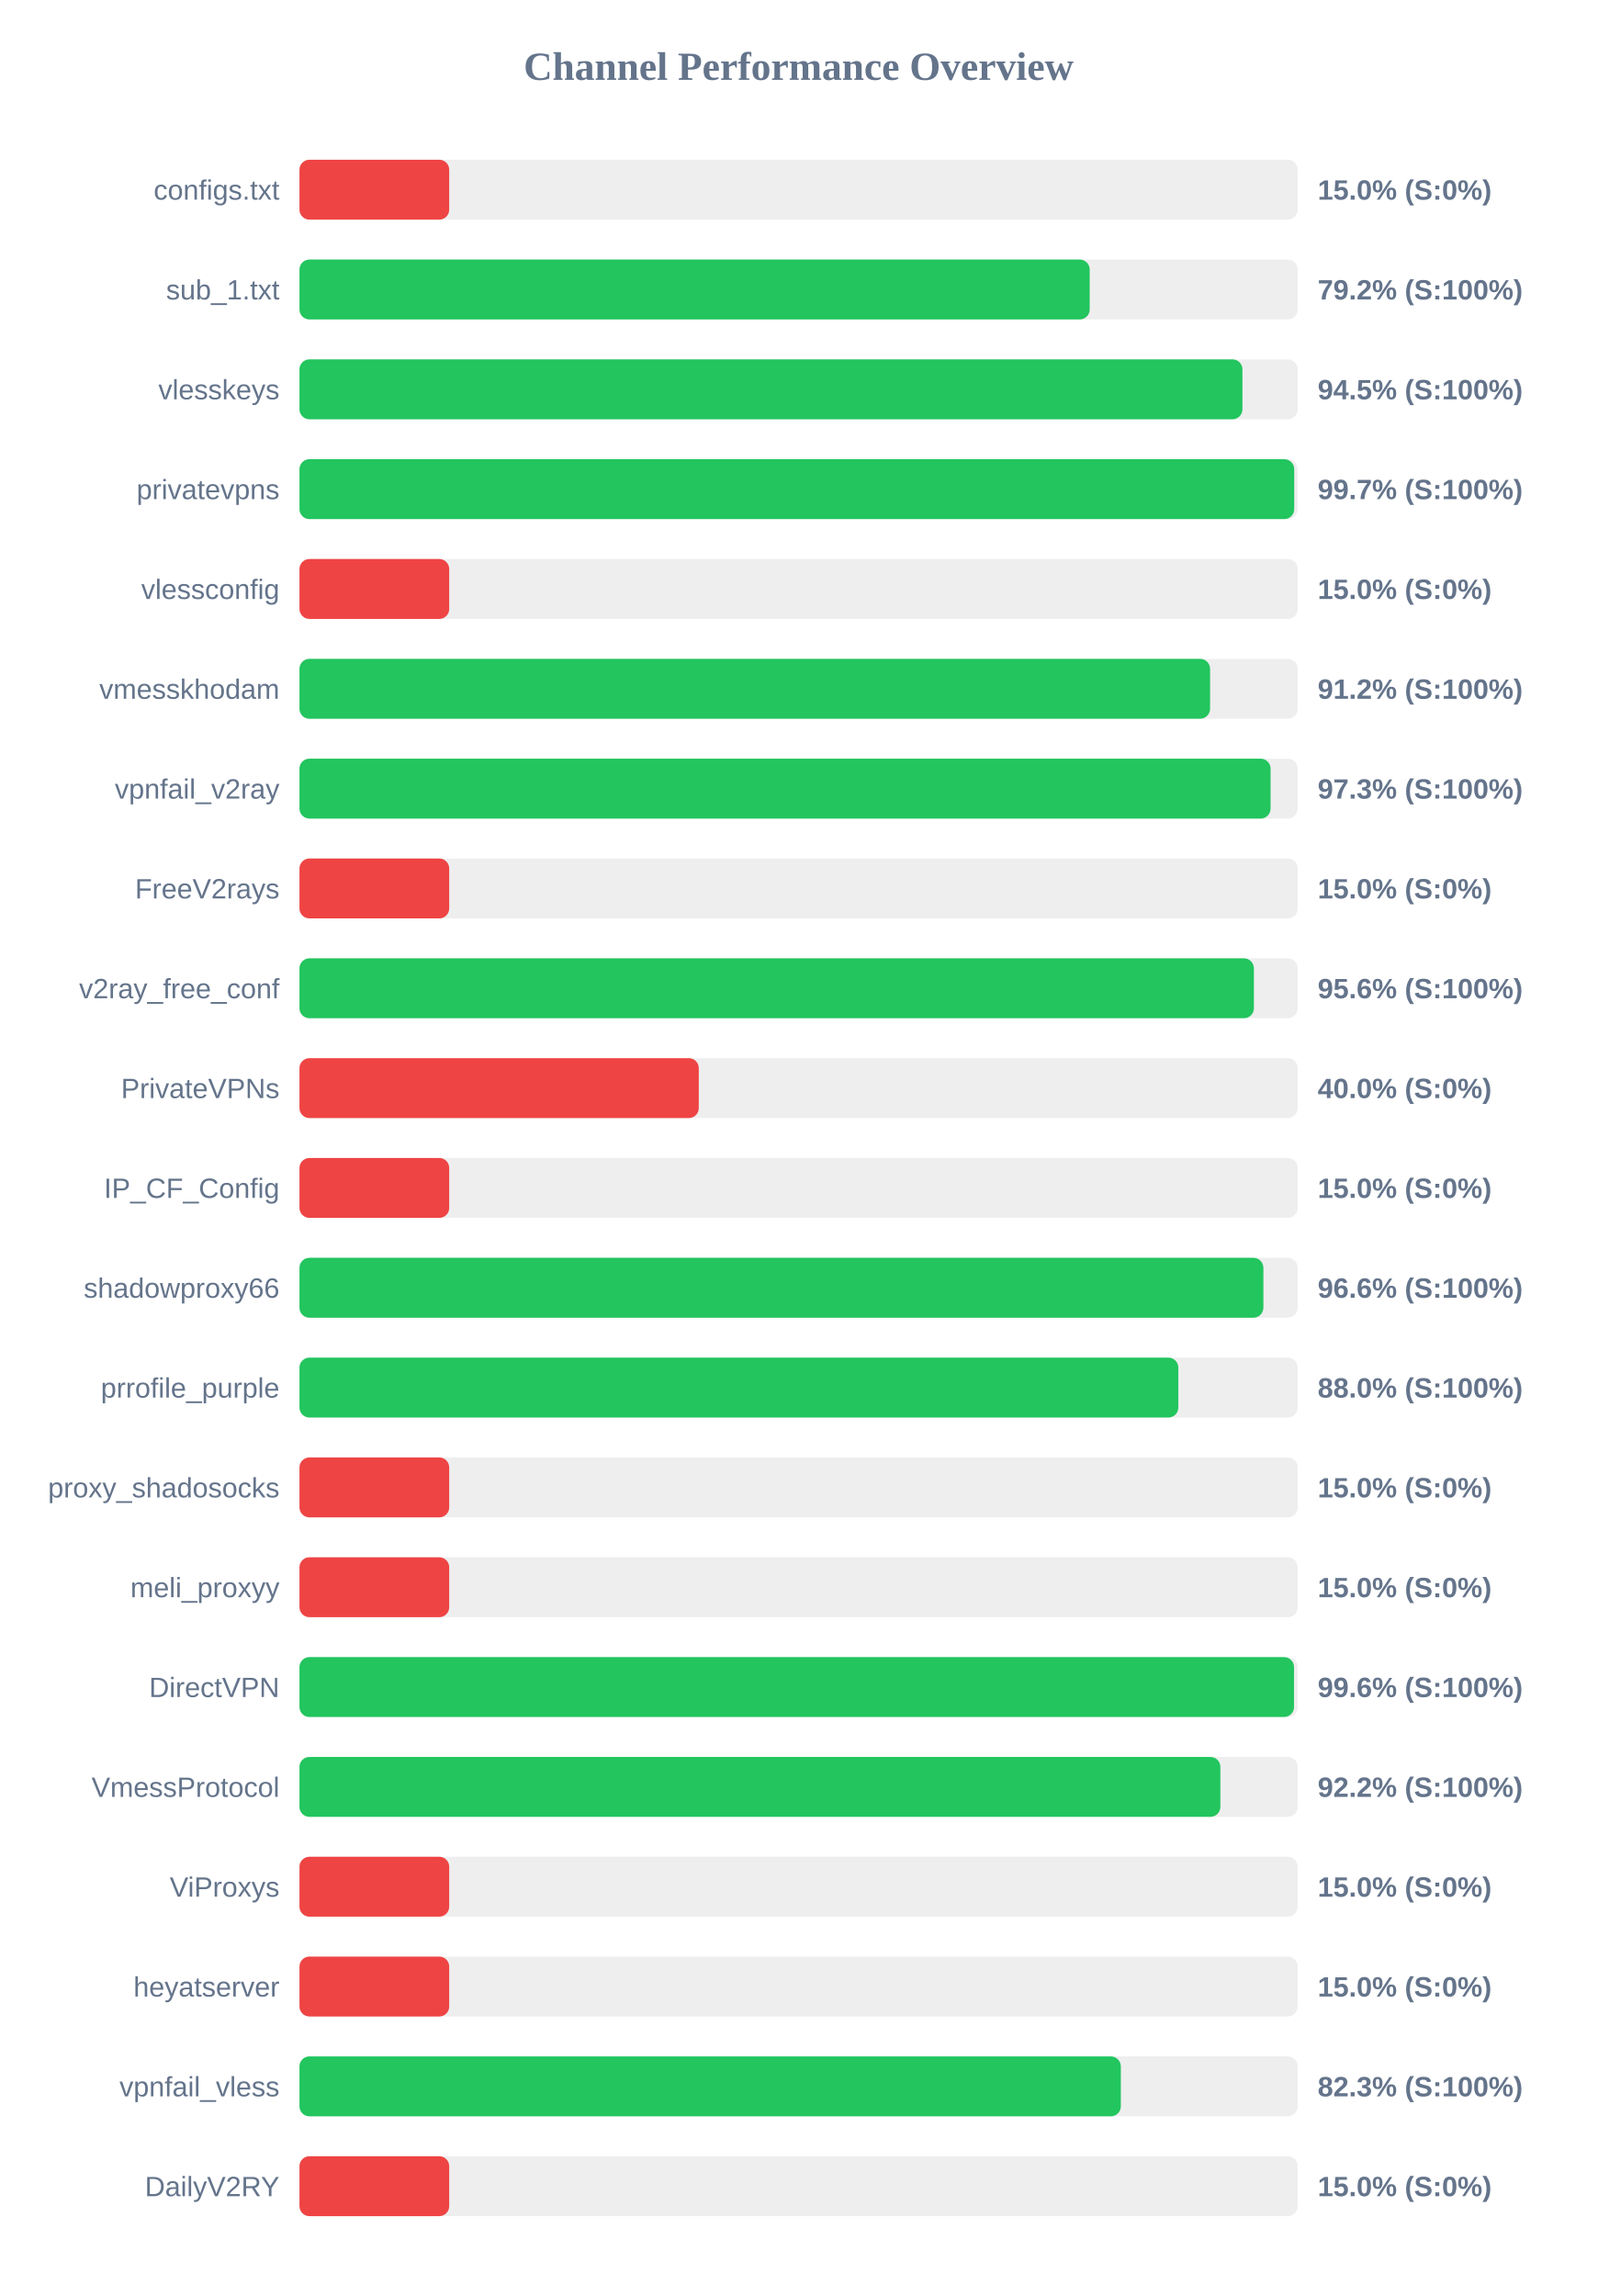
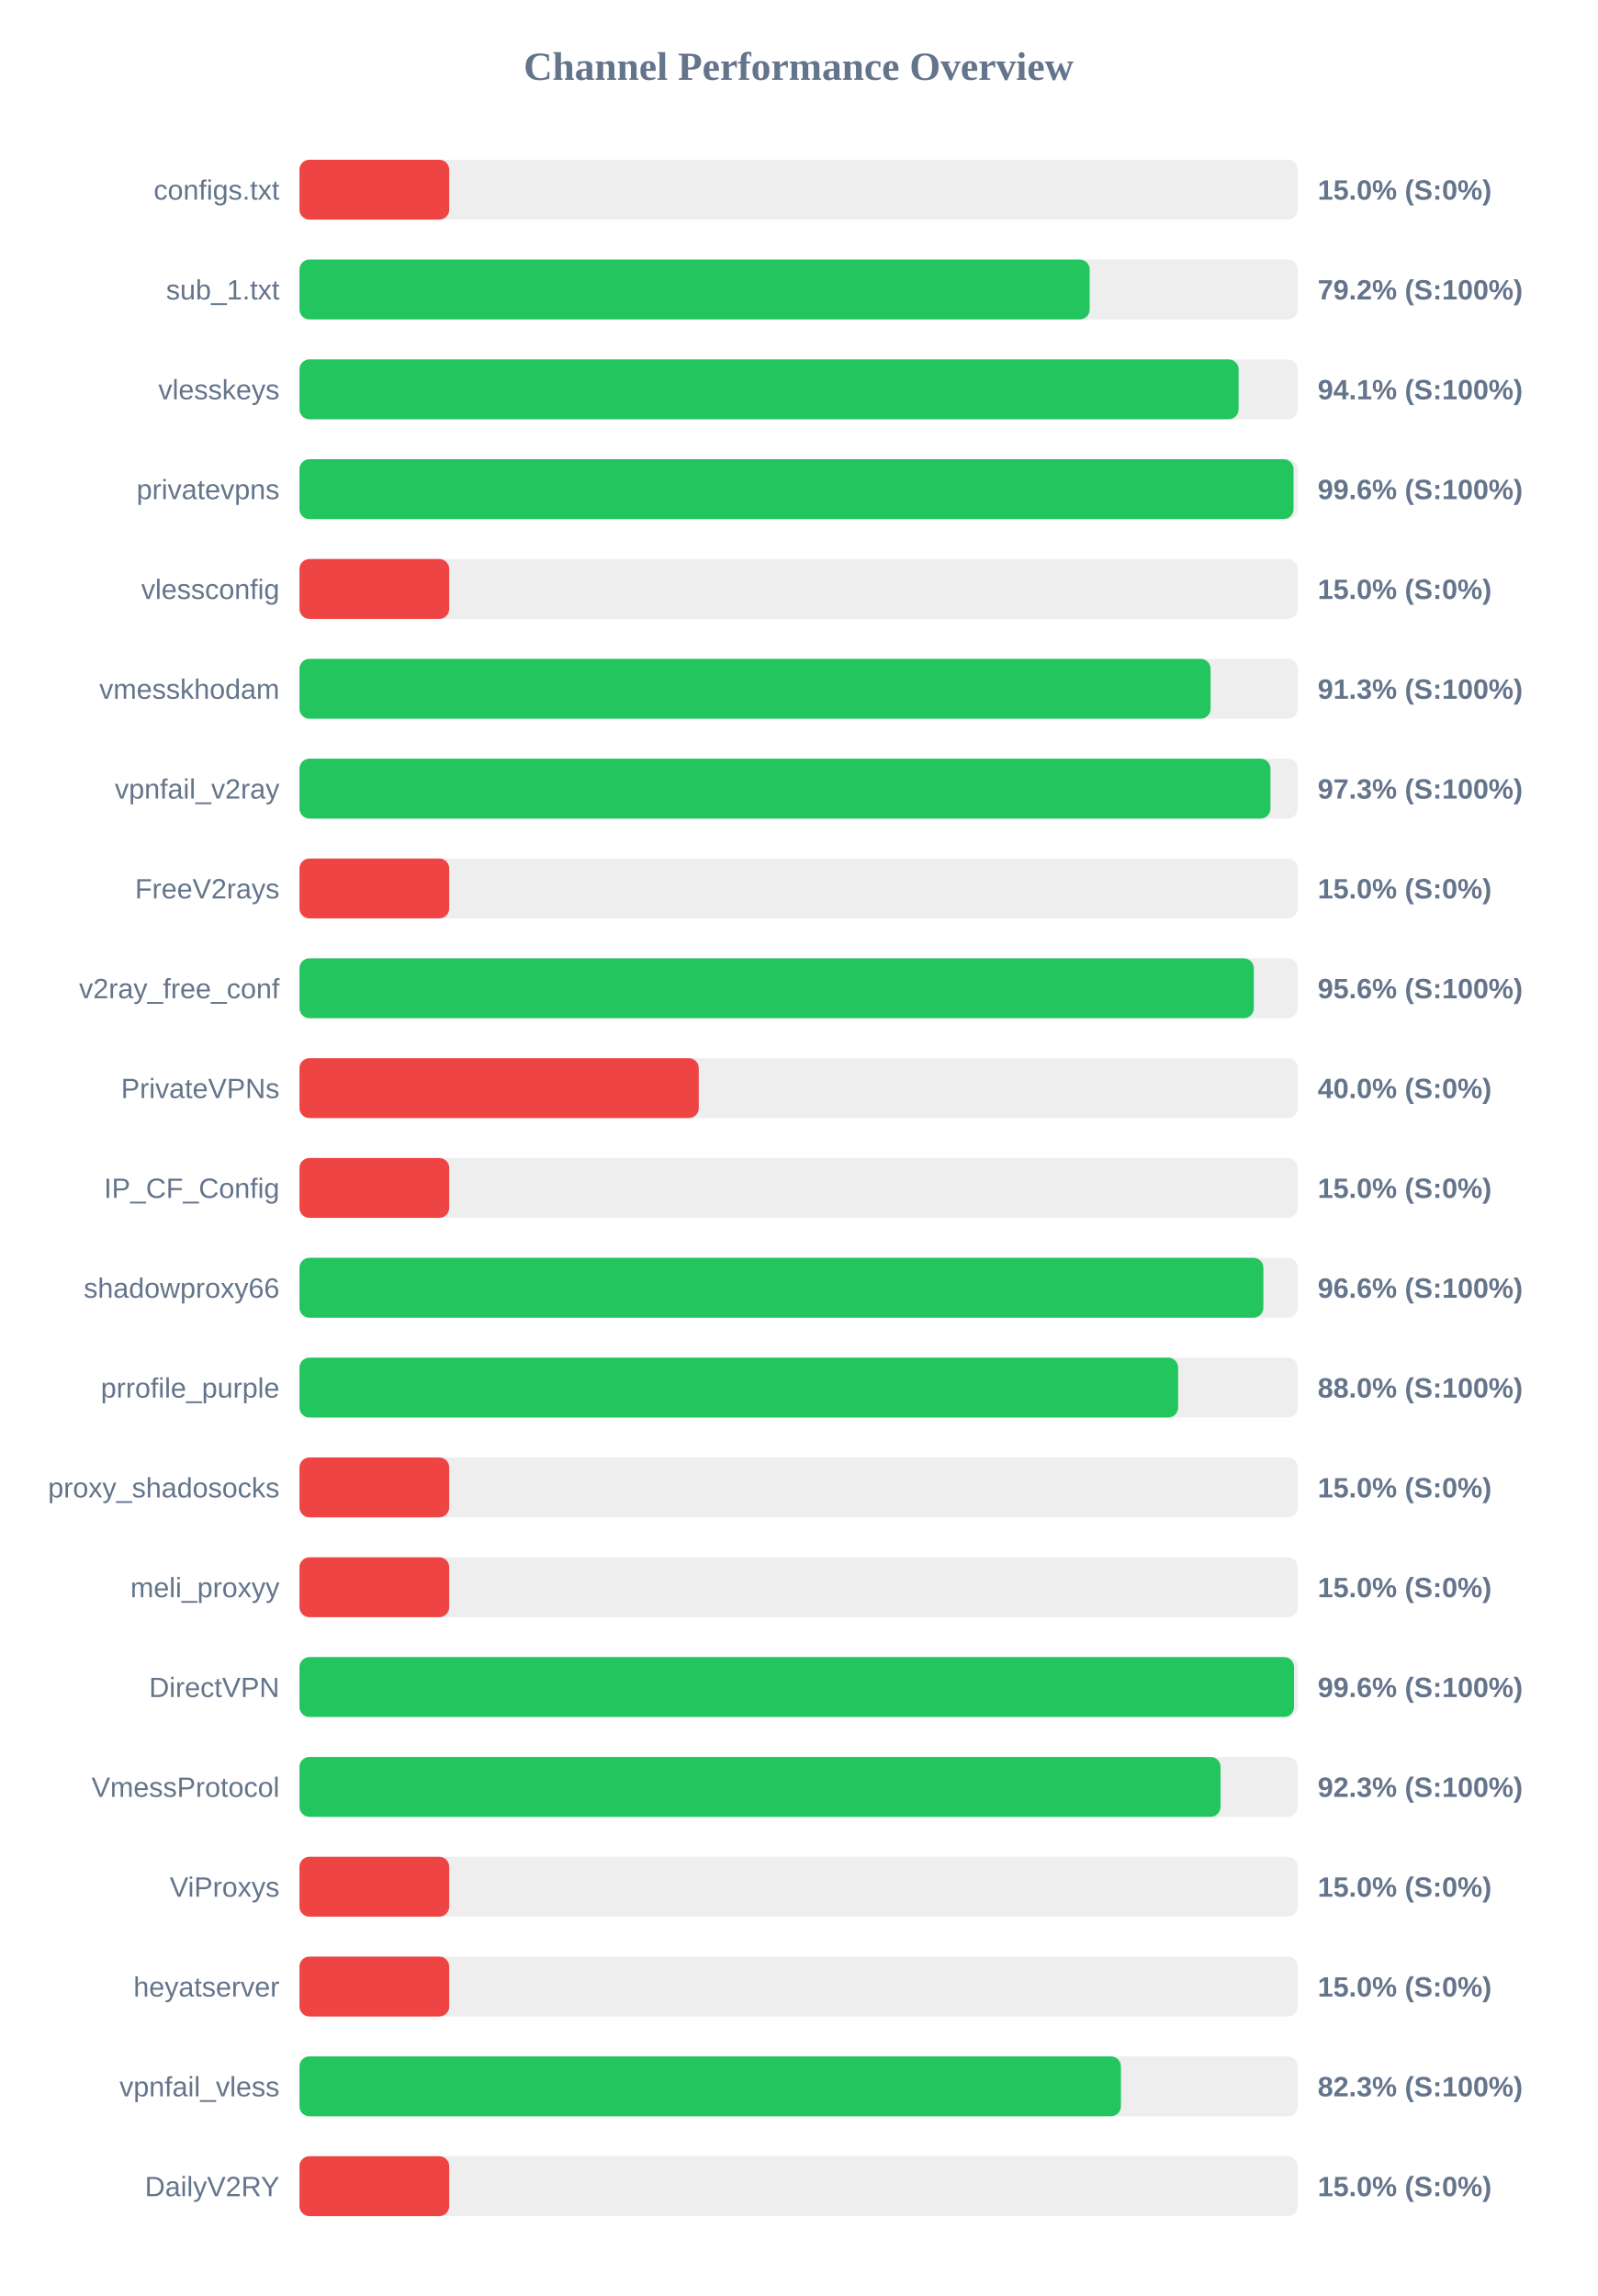
<svg xmlns="http://www.w3.org/2000/svg" width="800" height="1150" version="1.1">
  <style>
        .row { font: 14px Arial; fill: #64748b; }
        .score { font: bold 14px Arial; fill: #64748b; }
    </style>
  <text x="400" y="40" text-anchor="middle" font-size="20px" font-weight="bold" fill="#64748b">Channel Performance Overview</text>
  <rect x="150" y="80" width="500" height="30" fill="#eee" rx="5" />
  <rect x="150" y="80" width="75.0" height="30" fill="#ef4444" rx="5" />
  <text x="140" y="100" text-anchor="end" class="row">configs.txt</text>
  <text x="660" y="100" text-anchor="start" class="score">15.0% (S:0%)</text>
  <rect x="150" y="130" width="500" height="30" fill="#eee" rx="5" />
  <rect x="150" y="130" width="395.8" height="30" fill="#22c55e" rx="5" />
  <text x="140" y="150" text-anchor="end" class="row">sub_1.txt</text>
  <text x="660" y="150" text-anchor="start" class="score">79.2% (S:100%)</text>
  <rect x="150" y="180" width="500" height="30" fill="#eee" rx="5" />
-   <rect x="150" y="180" width="472.3" height="30" fill="#22c55e" rx="5" />
+   <rect x="150" y="180" width="470.4" height="30" fill="#22c55e" rx="5" />
  <text x="140" y="200" text-anchor="end" class="row">vlesskeys</text>
-   <text x="660" y="200" text-anchor="start" class="score">94.5% (S:100%)</text>
+   <text x="660" y="200" text-anchor="start" class="score">94.1% (S:100%)</text>
  <rect x="150" y="230" width="500" height="30" fill="#eee" rx="5" />
-   <rect x="150" y="230" width="498.25" height="30" fill="#22c55e" rx="5" />
+   <rect x="150" y="230" width="497.9" height="30" fill="#22c55e" rx="5" />
  <text x="140" y="250" text-anchor="end" class="row">privatevpns</text>
-   <text x="660" y="250" text-anchor="start" class="score">99.7% (S:100%)</text>
+   <text x="660" y="250" text-anchor="start" class="score">99.6% (S:100%)</text>
  <rect x="150" y="280" width="500" height="30" fill="#eee" rx="5" />
  <rect x="150" y="280" width="75.0" height="30" fill="#ef4444" rx="5" />
  <text x="140" y="300" text-anchor="end" class="row">vlessconfig</text>
  <text x="660" y="300" text-anchor="start" class="score">15.0% (S:0%)</text>
  <rect x="150" y="330" width="500" height="30" fill="#eee" rx="5" />
-   <rect x="150" y="330" width="456.1" height="30" fill="#22c55e" rx="5" />
+   <rect x="150" y="330" width="456.35" height="30" fill="#22c55e" rx="5" />
  <text x="140" y="350" text-anchor="end" class="row">vmesskhodam</text>
-   <text x="660" y="350" text-anchor="start" class="score">91.2% (S:100%)</text>
+   <text x="660" y="350" text-anchor="start" class="score">91.3% (S:100%)</text>
  <rect x="150" y="380" width="500" height="30" fill="#eee" rx="5" />
-   <rect x="150" y="380" width="486.4" height="30" fill="#22c55e" rx="5" />
+   <rect x="150" y="380" width="486.35" height="30" fill="#22c55e" rx="5" />
  <text x="140" y="400" text-anchor="end" class="row">vpnfail_v2ray</text>
  <text x="660" y="400" text-anchor="start" class="score">97.3% (S:100%)</text>
  <rect x="150" y="430" width="500" height="30" fill="#eee" rx="5" />
  <rect x="150" y="430" width="75.0" height="30" fill="#ef4444" rx="5" />
  <text x="140" y="450" text-anchor="end" class="row">FreeV2rays</text>
  <text x="660" y="450" text-anchor="start" class="score">15.0% (S:0%)</text>
  <rect x="150" y="480" width="500" height="30" fill="#eee" rx="5" />
-   <rect x="150" y="480" width="478.05" height="30" fill="#22c55e" rx="5" />
+   <rect x="150" y="480" width="478.0" height="30" fill="#22c55e" rx="5" />
  <text x="140" y="500" text-anchor="end" class="row">v2ray_free_conf</text>
  <text x="660" y="500" text-anchor="start" class="score">95.6% (S:100%)</text>
  <rect x="150" y="530" width="500" height="30" fill="#eee" rx="5" />
  <rect x="150" y="530" width="200.0" height="30" fill="#ef4444" rx="5" />
  <text x="140" y="550" text-anchor="end" class="row">PrivateVPNs</text>
  <text x="660" y="550" text-anchor="start" class="score">40.0% (S:0%)</text>
  <rect x="150" y="580" width="500" height="30" fill="#eee" rx="5" />
  <rect x="150" y="580" width="75.0" height="30" fill="#ef4444" rx="5" />
  <text x="140" y="600" text-anchor="end" class="row">IP_CF_Config</text>
  <text x="660" y="600" text-anchor="start" class="score">15.0% (S:0%)</text>
  <rect x="150" y="630" width="500" height="30" fill="#eee" rx="5" />
  <rect x="150" y="630" width="482.8" height="30" fill="#22c55e" rx="5" />
  <text x="140" y="650" text-anchor="end" class="row">shadowproxy66</text>
  <text x="660" y="650" text-anchor="start" class="score">96.6% (S:100%)</text>
  <rect x="150" y="680" width="500" height="30" fill="#eee" rx="5" />
-   <rect x="150" y="680" width="440.2" height="30" fill="#22c55e" rx="5" />
+   <rect x="150" y="680" width="440.1" height="30" fill="#22c55e" rx="5" />
  <text x="140" y="700" text-anchor="end" class="row">prrofile_purple</text>
  <text x="660" y="700" text-anchor="start" class="score">88.0% (S:100%)</text>
  <rect x="150" y="730" width="500" height="30" fill="#eee" rx="5" />
  <rect x="150" y="730" width="75.0" height="30" fill="#ef4444" rx="5" />
  <text x="140" y="750" text-anchor="end" class="row">proxy_shadosocks</text>
  <text x="660" y="750" text-anchor="start" class="score">15.0% (S:0%)</text>
  <rect x="150" y="780" width="500" height="30" fill="#eee" rx="5" />
  <rect x="150" y="780" width="75.0" height="30" fill="#ef4444" rx="5" />
  <text x="140" y="800" text-anchor="end" class="row">meli_proxyy</text>
  <text x="660" y="800" text-anchor="start" class="score">15.0% (S:0%)</text>
  <rect x="150" y="830" width="500" height="30" fill="#eee" rx="5" />
  <rect x="150" y="830" width="498.15" height="30" fill="#22c55e" rx="5" />
  <text x="140" y="850" text-anchor="end" class="row">DirectVPN</text>
  <text x="660" y="850" text-anchor="start" class="score">99.6% (S:100%)</text>
  <rect x="150" y="880" width="500" height="30" fill="#eee" rx="5" />
-   <rect x="150" y="880" width="461.25" height="30" fill="#22c55e" rx="5" />
+   <rect x="150" y="880" width="461.35" height="30" fill="#22c55e" rx="5" />
  <text x="140" y="900" text-anchor="end" class="row">VmessProtocol</text>
-   <text x="660" y="900" text-anchor="start" class="score">92.2% (S:100%)</text>
+   <text x="660" y="900" text-anchor="start" class="score">92.3% (S:100%)</text>
  <rect x="150" y="930" width="500" height="30" fill="#eee" rx="5" />
  <rect x="150" y="930" width="75.0" height="30" fill="#ef4444" rx="5" />
  <text x="140" y="950" text-anchor="end" class="row">ViProxys</text>
  <text x="660" y="950" text-anchor="start" class="score">15.0% (S:0%)</text>
  <rect x="150" y="980" width="500" height="30" fill="#eee" rx="5" />
  <rect x="150" y="980" width="75.0" height="30" fill="#ef4444" rx="5" />
  <text x="140" y="1000" text-anchor="end" class="row">heyatserver</text>
  <text x="660" y="1000" text-anchor="start" class="score">15.0% (S:0%)</text>
  <rect x="150" y="1030" width="500" height="30" fill="#eee" rx="5" />
-   <rect x="150" y="1030" width="411.4" height="30" fill="#22c55e" rx="5" />
+   <rect x="150" y="1030" width="411.45" height="30" fill="#22c55e" rx="5" />
  <text x="140" y="1050" text-anchor="end" class="row">vpnfail_vless</text>
  <text x="660" y="1050" text-anchor="start" class="score">82.3% (S:100%)</text>
  <rect x="150" y="1080" width="500" height="30" fill="#eee" rx="5" />
  <rect x="150" y="1080" width="75.0" height="30" fill="#ef4444" rx="5" />
  <text x="140" y="1100" text-anchor="end" class="row">DailyV2RY</text>
  <text x="660" y="1100" text-anchor="start" class="score">15.0% (S:0%)</text>
</svg>
